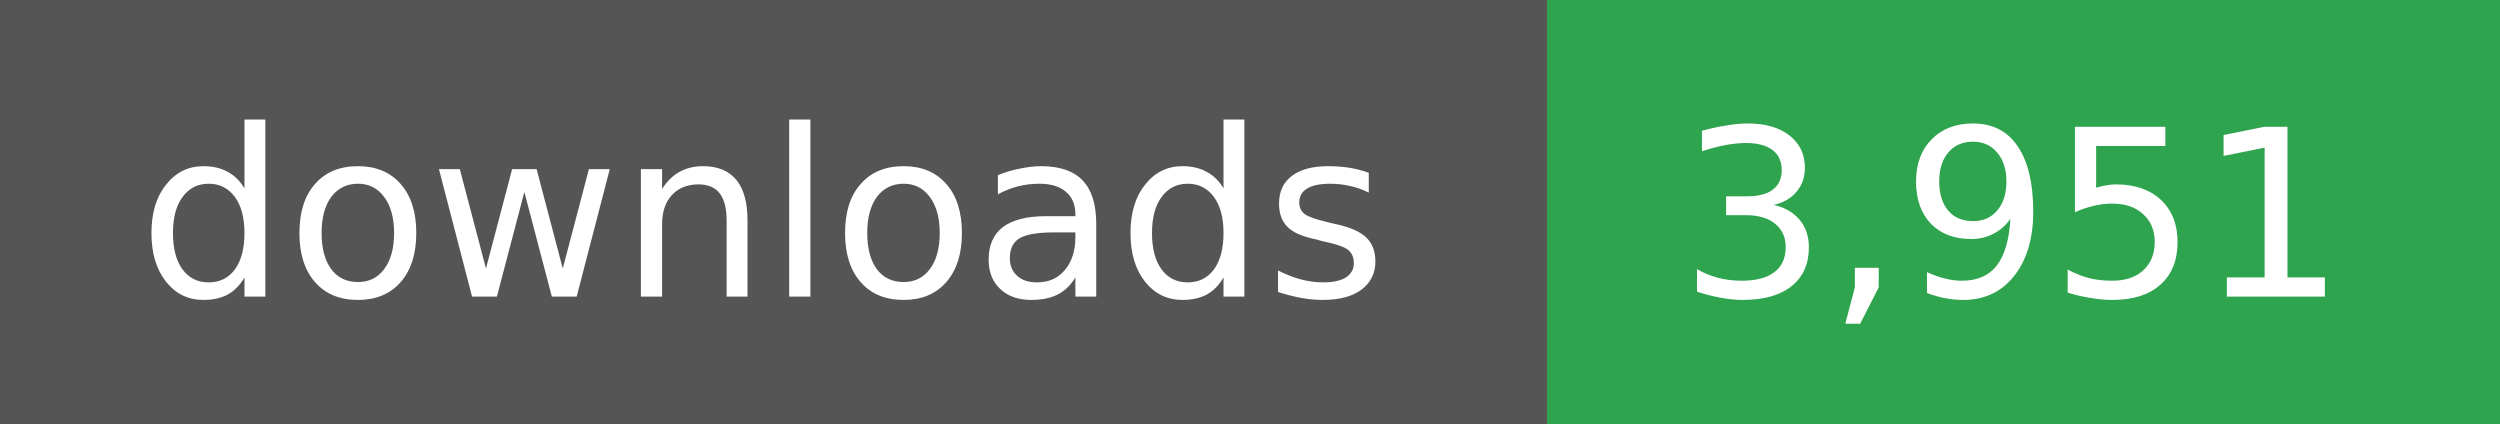
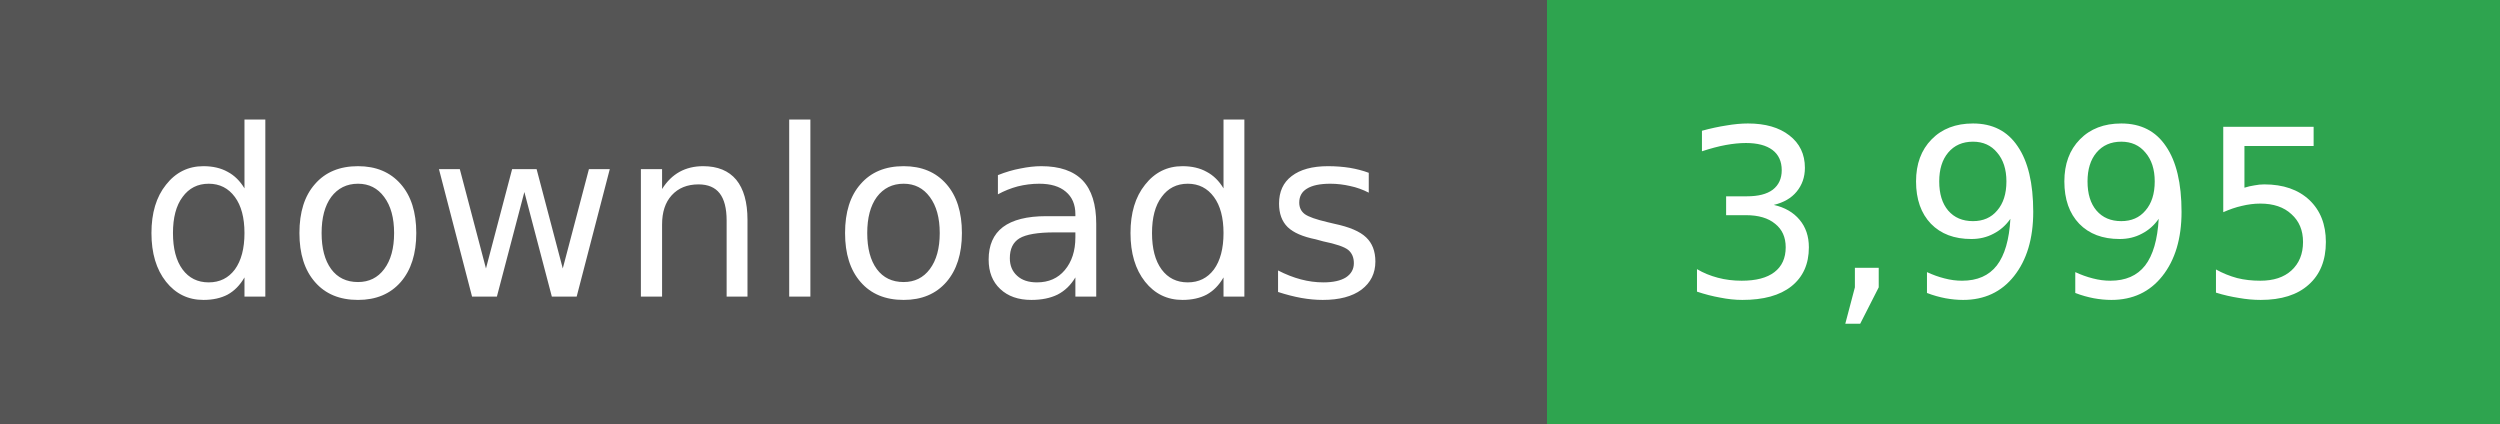
- <svg xmlns="http://www.w3.org/2000/svg" width="118" height="20" role="img" aria-label="downloads: 3,951">
+ <svg xmlns="http://www.w3.org/2000/svg" width="118" height="20" role="img" aria-label="downloads: 3,995">
  <g shape-rendering="crispEdges">
    <rect width="73" height="20" fill="#555" />
    <rect x="73" width="45" height="20" fill="#2ea44f" />
  </g>
  <g fill="#fff" text-anchor="middle" font-family="Verdana,Geneva,DejaVu Sans,sans-serif" font-size="11">
    <text x="36" y="14">downloads</text>
  </g>
  <g fill="#fff" text-anchor="middle" font-family="Verdana,Geneva,DejaVu Sans,sans-serif" font-size="11">
-     <text x="95" y="14">3,951</text>
+     <text x="95" y="14">3,995</text>
  </g>
</svg>
